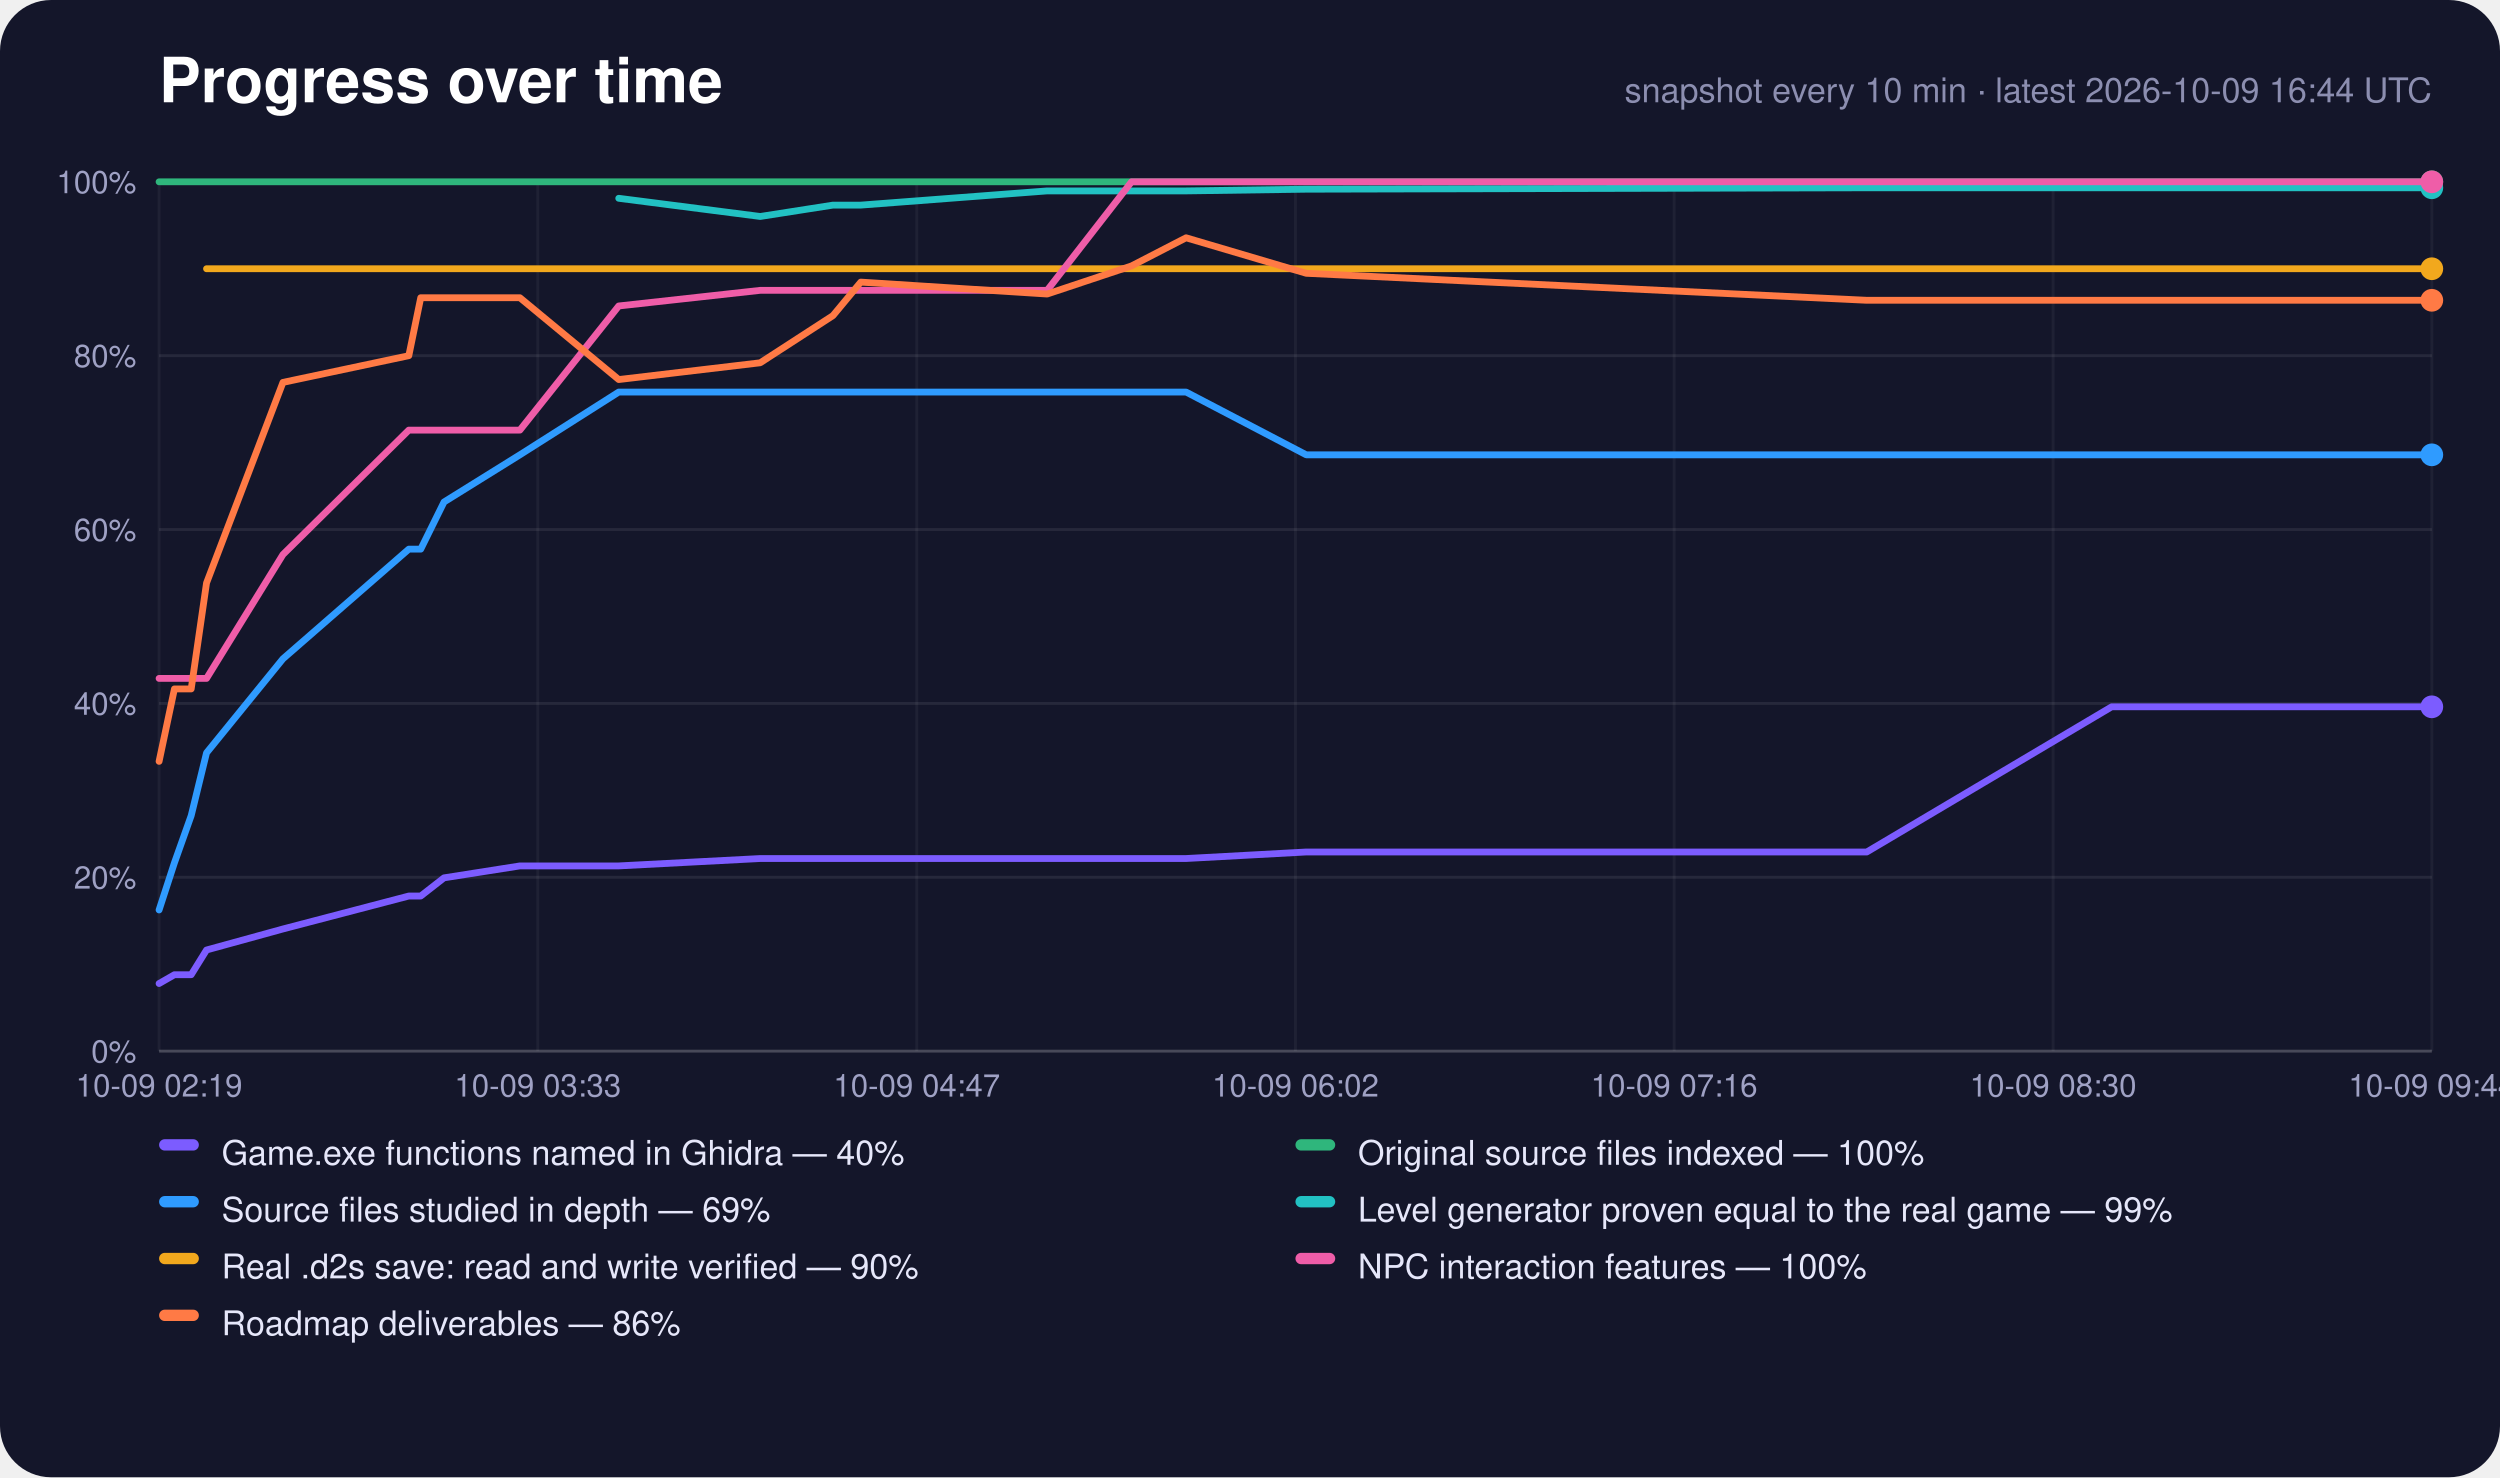
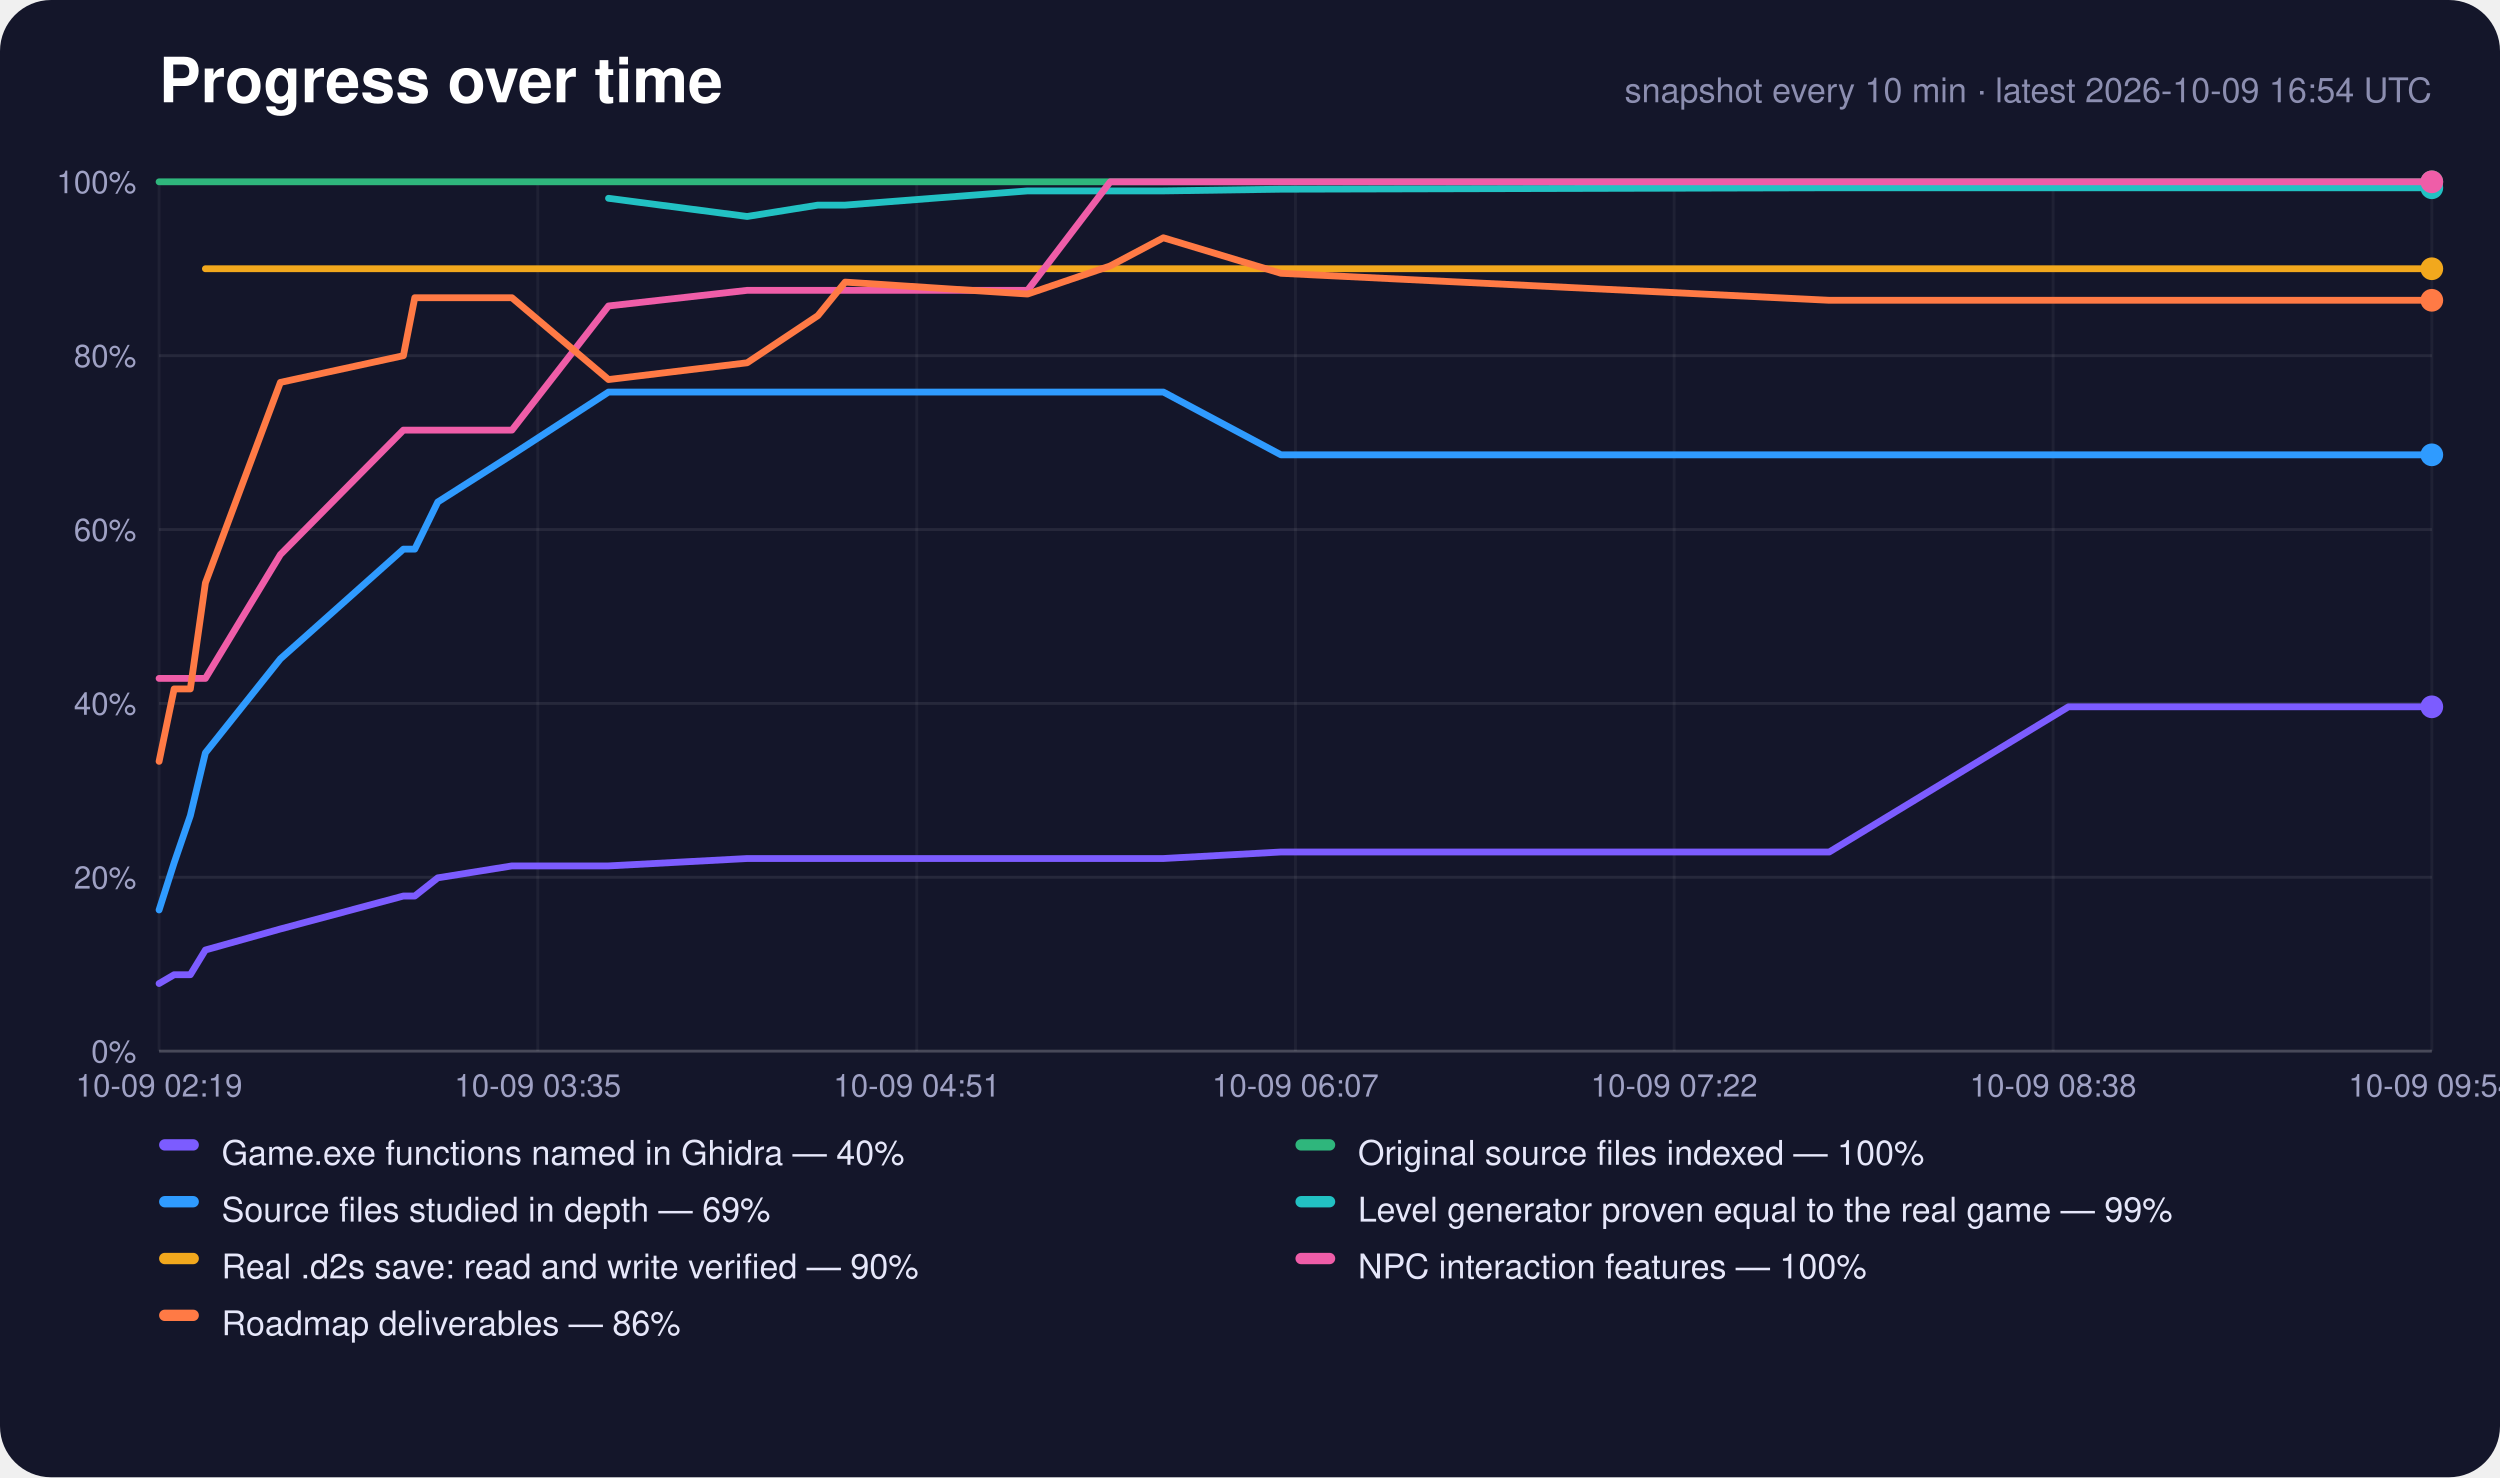
<svg xmlns="http://www.w3.org/2000/svg" width="880" height="520" viewBox="0 0 880 520" role="img" aria-label="Progress over time">
  <rect width="880" height="520" rx="18" fill="#14162a" />
  <text x="56" y="36" font-family="-apple-system,Segoe UI,Helvetica,Arial,sans-serif" font-size="22" font-weight="700" fill="#fff">Progress over time</text>
-   <text x="856" y="36" text-anchor="end" font-family="-apple-system,Segoe UI,Helvetica,Arial,sans-serif" font-size="12" fill="#8c8eb0">snapshot every 10 min · latest 2026-10-09 16:44 UTC</text>
+   <text x="856" y="36" text-anchor="end" font-family="-apple-system,Segoe UI,Helvetica,Arial,sans-serif" font-size="12" fill="#8c8eb0">snapshot every 10 min · latest 2026-10-09 16:54 UTC</text>
  <line x1="56" y1="370.0" x2="856" y2="370.0" stroke="#fff" stroke-opacity="0.22" />
  <text x="48" y="374.0" text-anchor="end" font-family="-apple-system,Segoe UI,Helvetica,Arial,sans-serif" font-size="11" fill="#9fa1c4">0%</text>
  <line x1="56" y1="308.8" x2="856" y2="308.8" stroke="#fff" stroke-opacity="0.08" />
  <text x="48" y="312.8" text-anchor="end" font-family="-apple-system,Segoe UI,Helvetica,Arial,sans-serif" font-size="11" fill="#9fa1c4">20%</text>
  <line x1="56" y1="247.6" x2="856" y2="247.6" stroke="#fff" stroke-opacity="0.08" />
  <text x="48" y="251.6" text-anchor="end" font-family="-apple-system,Segoe UI,Helvetica,Arial,sans-serif" font-size="11" fill="#9fa1c4">40%</text>
  <line x1="56" y1="186.4" x2="856" y2="186.4" stroke="#fff" stroke-opacity="0.08" />
  <text x="48" y="190.4" text-anchor="end" font-family="-apple-system,Segoe UI,Helvetica,Arial,sans-serif" font-size="11" fill="#9fa1c4">60%</text>
  <line x1="56" y1="125.2" x2="856" y2="125.2" stroke="#fff" stroke-opacity="0.08" />
  <text x="48" y="129.2" text-anchor="end" font-family="-apple-system,Segoe UI,Helvetica,Arial,sans-serif" font-size="11" fill="#9fa1c4">80%</text>
  <line x1="56" y1="64.0" x2="856" y2="64.0" stroke="#fff" stroke-opacity="0.22" />
  <text x="48" y="68.0" text-anchor="end" font-family="-apple-system,Segoe UI,Helvetica,Arial,sans-serif" font-size="11" fill="#9fa1c4">100%</text>
  <line x1="56.0" y1="64" x2="56.0" y2="370" stroke="#fff" stroke-opacity="0.05" />
  <text x="56.0" y="386" text-anchor="middle" font-family="-apple-system,Segoe UI,Helvetica,Arial,sans-serif" font-size="11" fill="#9fa1c4">10-09 02:19</text>
  <line x1="189.3" y1="64" x2="189.3" y2="370" stroke="#fff" stroke-opacity="0.05" />
-   <text x="189.3" y="386" text-anchor="middle" font-family="-apple-system,Segoe UI,Helvetica,Arial,sans-serif" font-size="11" fill="#9fa1c4">10-09 03:33</text>
+   <text x="189.3" y="386" text-anchor="middle" font-family="-apple-system,Segoe UI,Helvetica,Arial,sans-serif" font-size="11" fill="#9fa1c4">10-09 03:35</text>
  <line x1="322.7" y1="64" x2="322.7" y2="370" stroke="#fff" stroke-opacity="0.05" />
-   <text x="322.7" y="386" text-anchor="middle" font-family="-apple-system,Segoe UI,Helvetica,Arial,sans-serif" font-size="11" fill="#9fa1c4">10-09 04:47</text>
+   <text x="322.7" y="386" text-anchor="middle" font-family="-apple-system,Segoe UI,Helvetica,Arial,sans-serif" font-size="11" fill="#9fa1c4">10-09 04:51</text>
  <line x1="456.0" y1="64" x2="456.0" y2="370" stroke="#fff" stroke-opacity="0.05" />
-   <text x="456.0" y="386" text-anchor="middle" font-family="-apple-system,Segoe UI,Helvetica,Arial,sans-serif" font-size="11" fill="#9fa1c4">10-09 06:02</text>
+   <text x="456.0" y="386" text-anchor="middle" font-family="-apple-system,Segoe UI,Helvetica,Arial,sans-serif" font-size="11" fill="#9fa1c4">10-09 06:07</text>
  <line x1="589.3" y1="64" x2="589.3" y2="370" stroke="#fff" stroke-opacity="0.05" />
-   <text x="589.3" y="386" text-anchor="middle" font-family="-apple-system,Segoe UI,Helvetica,Arial,sans-serif" font-size="11" fill="#9fa1c4">10-09 07:16</text>
+   <text x="589.3" y="386" text-anchor="middle" font-family="-apple-system,Segoe UI,Helvetica,Arial,sans-serif" font-size="11" fill="#9fa1c4">10-09 07:22</text>
  <line x1="722.7" y1="64" x2="722.7" y2="370" stroke="#fff" stroke-opacity="0.05" />
-   <text x="722.7" y="386" text-anchor="middle" font-family="-apple-system,Segoe UI,Helvetica,Arial,sans-serif" font-size="11" fill="#9fa1c4">10-09 08:30</text>
+   <text x="722.7" y="386" text-anchor="middle" font-family="-apple-system,Segoe UI,Helvetica,Arial,sans-serif" font-size="11" fill="#9fa1c4">10-09 08:38</text>
  <line x1="856.0" y1="64" x2="856.0" y2="370" stroke="#fff" stroke-opacity="0.05" />
-   <text x="856.0" y="386" text-anchor="middle" font-family="-apple-system,Segoe UI,Helvetica,Arial,sans-serif" font-size="11" fill="#9fa1c4">10-09 09:44</text>
-   <polyline points="56.0,346.2 61.4,343.1 67.3,343.1 72.7,334.4 99.6,327.0 143.9,315.4 148.1,315.4 156.3,309.0 183.0,304.8 217.8,304.8 267.6,302.2 293.2,302.2 303.0,302.2 368.6,302.2 398.3,302.2 417.5,302.2 459.8,299.9 657.1,299.9 743.3,248.8 746.5,248.8 746.9,248.8 747.7,248.8 765.8,248.8 783.8,248.8 801.8,248.8 819.9,248.8 837.9,248.8 856.0,248.8" fill="none" stroke="#7c5cff" stroke-width="2.4" stroke-linejoin="round" stroke-linecap="round" />
+   <text x="856.0" y="386" text-anchor="middle" font-family="-apple-system,Segoe UI,Helvetica,Arial,sans-serif" font-size="11" fill="#9fa1c4">10-09 09:54</text>
+   <polyline points="56.0,346.2 61.3,343.1 67.0,343.1 72.3,334.4 98.7,327.0 142.0,315.4 146.0,315.4 154.1,309.0 180.2,304.8 214.2,304.8 263.0,302.2 287.9,302.2 297.5,302.2 361.7,302.2 390.8,302.2 409.5,302.2 450.9,299.9 643.9,299.9 728.1,248.8 731.3,248.8 731.7,248.8 732.5,248.8 750.1,248.8 767.8,248.8 785.4,248.8 803.0,248.8 820.7,248.8 838.4,248.8 856.0,248.8" fill="none" stroke="#7c5cff" stroke-width="2.4" stroke-linejoin="round" stroke-linecap="round" />
  <circle cx="856.0" cy="248.8" r="4" fill="#7c5cff" />
-   <polyline points="56.0,64.0 61.4,64.0 67.3,64.0 72.7,64.0 99.6,64.0 143.9,64.0 148.1,64.0 156.3,64.0 183.0,64.0 217.8,64.0 267.6,64.0 293.2,64.0 303.0,64.0 368.6,64.0 398.3,64.0 417.5,64.0 459.8,64.0 657.1,64.0 743.3,64.0 746.5,64.0 746.9,64.0 747.7,64.0 765.8,64.0 783.8,64.0 801.8,64.0 819.9,64.0 837.9,64.0 856.0,64.0" fill="none" stroke="#2fb67c" stroke-width="2.4" stroke-linejoin="round" stroke-linecap="round" />
+   <polyline points="56.0,64.0 61.3,64.0 67.0,64.0 72.3,64.0 98.7,64.0 142.0,64.0 146.0,64.0 154.1,64.0 180.2,64.0 214.2,64.0 263.0,64.0 287.9,64.0 297.5,64.0 361.7,64.0 390.8,64.0 409.5,64.0 450.9,64.0 643.9,64.0 728.1,64.0 731.3,64.0 731.7,64.0 732.5,64.0 750.1,64.0 767.8,64.0 785.4,64.0 803.0,64.0 820.7,64.0 838.4,64.0 856.0,64.0" fill="none" stroke="#2fb67c" stroke-width="2.4" stroke-linejoin="round" stroke-linecap="round" />
  <circle cx="856.0" cy="64.0" r="4" fill="#2fb67c" />
-   <polyline points="56.0,320.3 61.4,303.7 67.3,287.1 72.7,265.0 99.6,231.9 143.9,193.3 148.1,193.3 156.3,176.7 183.0,160.1 217.8,138.0 267.6,138.0 293.2,138.0 303.0,138.0 368.6,138.0 398.3,138.0 417.5,138.0 459.8,160.1 657.1,160.1 743.3,160.1 746.5,160.1 746.9,160.1 747.7,160.1 765.8,160.1 783.8,160.1 801.8,160.1 819.9,160.1 837.9,160.1 856.0,160.1" fill="none" stroke="#2f9bff" stroke-width="2.4" stroke-linejoin="round" stroke-linecap="round" />
+   <polyline points="56.0,320.3 61.3,303.7 67.0,287.1 72.3,265.0 98.7,231.9 142.0,193.3 146.0,193.3 154.1,176.7 180.2,160.1 214.2,138.0 263.0,138.0 287.9,138.0 297.5,138.0 361.7,138.0 390.8,138.0 409.5,138.0 450.9,160.1 643.9,160.1 728.1,160.1 731.3,160.1 731.7,160.1 732.5,160.1 750.1,160.1 767.8,160.1 785.4,160.1 803.0,160.1 820.7,160.1 838.4,160.1 856.0,160.1" fill="none" stroke="#2f9bff" stroke-width="2.4" stroke-linejoin="round" stroke-linecap="round" />
  <circle cx="856.0" cy="160.1" r="4" fill="#2f9bff" />
-   <polyline points="217.8,69.8 267.6,76.2 293.2,72.2 303.0,72.2 368.6,67.2 398.3,67.2 417.5,67.2 459.8,66.6 657.1,66.1 743.3,66.1 746.5,66.1 746.9,66.1 747.7,66.1 765.8,66.1 783.8,66.1 801.8,66.1 819.9,66.1 837.9,66.1 856.0,66.1" fill="none" stroke="#22c1c3" stroke-width="2.4" stroke-linejoin="round" stroke-linecap="round" />
+   <polyline points="214.2,69.8 263.0,76.2 287.9,72.2 297.5,72.2 361.7,67.2 390.8,67.2 409.5,67.2 450.9,66.6 643.9,66.1 728.1,66.1 731.3,66.1 731.7,66.1 732.5,66.1 750.1,66.1 767.8,66.1 785.4,66.1 803.0,66.1 820.7,66.1 838.4,66.1 856.0,66.1" fill="none" stroke="#22c1c3" stroke-width="2.4" stroke-linejoin="round" stroke-linecap="round" />
  <circle cx="856.0" cy="66.1" r="4" fill="#22c1c3" />
-   <polyline points="72.7,94.6 99.6,94.6 143.9,94.6 148.1,94.6 156.3,94.6 183.0,94.6 217.8,94.6 267.6,94.6 293.2,94.6 303.0,94.6 368.6,94.6 398.3,94.6 417.5,94.6 459.8,94.6 657.1,94.6 743.3,94.6 746.5,94.6 746.9,94.6 747.7,94.6 765.8,94.6 783.8,94.6 801.8,94.6 819.9,94.6 837.9,94.6 856.0,94.6" fill="none" stroke="#f2a81d" stroke-width="2.4" stroke-linejoin="round" stroke-linecap="round" />
+   <polyline points="72.3,94.6 98.7,94.6 142.0,94.6 146.0,94.6 154.1,94.6 180.2,94.6 214.2,94.6 263.0,94.6 287.9,94.6 297.5,94.6 361.7,94.6 390.8,94.6 409.5,94.6 450.9,94.6 643.9,94.6 728.1,94.6 731.3,94.6 731.7,94.6 732.5,94.6 750.1,94.6 767.8,94.6 785.4,94.6 803.0,94.6 820.7,94.6 838.4,94.6 856.0,94.6" fill="none" stroke="#f2a81d" stroke-width="2.4" stroke-linejoin="round" stroke-linecap="round" />
  <circle cx="856.0" cy="94.6" r="4" fill="#f2a81d" />
-   <polyline points="56.0,238.8 61.4,238.8 67.3,238.8 72.7,238.8 99.6,195.2 143.9,151.4 148.1,151.4 156.3,151.4 183.0,151.4 217.8,107.7 267.6,102.2 293.2,102.2 303.0,102.2 368.6,102.2 398.3,64.0 417.5,64.0 459.8,64.0 657.1,64.0 743.3,64.0 746.5,64.0 746.9,64.0 747.7,64.0 765.8,64.0 783.8,64.0 801.8,64.0 819.9,64.0 837.9,64.0 856.0,64.0" fill="none" stroke="#ef5da8" stroke-width="2.4" stroke-linejoin="round" stroke-linecap="round" />
+   <polyline points="56.0,238.8 61.3,238.8 67.0,238.8 72.3,238.8 98.7,195.2 142.0,151.4 146.0,151.4 154.1,151.4 180.2,151.4 214.2,107.7 263.0,102.2 287.9,102.2 297.5,102.2 361.7,102.2 390.8,64.0 409.5,64.0 450.9,64.0 643.9,64.0 728.1,64.0 731.3,64.0 731.7,64.0 732.5,64.0 750.1,64.0 767.8,64.0 785.4,64.0 803.0,64.0 820.7,64.0 838.4,64.0 856.0,64.0" fill="none" stroke="#ef5da8" stroke-width="2.4" stroke-linejoin="round" stroke-linecap="round" />
  <circle cx="856.0" cy="64.0" r="4" fill="#ef5da8" />
-   <polyline points="56.0,268.0 61.4,242.5 67.3,242.5 72.7,205.2 99.6,134.6 143.9,125.2 148.1,104.8 156.3,104.8 183.0,104.8 217.8,133.6 267.6,127.7 293.2,111.1 303.0,99.3 368.6,103.5 398.3,93.6 417.5,83.7 459.8,96.2 657.1,105.7 743.3,105.7 746.5,105.7 746.9,105.7 747.7,105.7 765.8,105.7 783.8,105.7 801.8,105.7 819.9,105.7 837.9,105.7 856.0,105.7" fill="none" stroke="#ff7a45" stroke-width="2.4" stroke-linejoin="round" stroke-linecap="round" />
+   <polyline points="56.0,268.0 61.3,242.5 67.0,242.5 72.3,205.2 98.7,134.6 142.0,125.2 146.0,104.8 154.1,104.8 180.2,104.8 214.2,133.6 263.0,127.7 287.9,111.1 297.5,99.3 361.7,103.5 390.8,93.6 409.5,83.7 450.9,96.2 643.9,105.7 728.1,105.7 731.3,105.7 731.7,105.7 732.5,105.7 750.1,105.7 767.8,105.7 785.4,105.7 803.0,105.7 820.7,105.7 838.4,105.7 856.0,105.7" fill="none" stroke="#ff7a45" stroke-width="2.4" stroke-linejoin="round" stroke-linecap="round" />
  <circle cx="856.0" cy="105.7" r="4" fill="#ff7a45" />
  <rect x="56" y="401" width="14" height="4" rx="2" fill="#7c5cff" />
  <text x="78" y="410" font-family="-apple-system,Segoe UI,Helvetica,Arial,sans-serif" font-size="12" fill="#e6e7fa">Game.exe functions named in Ghidra — 40%</text>
  <rect x="456" y="401" width="14" height="4" rx="2" fill="#2fb67c" />
  <text x="478" y="410" font-family="-apple-system,Segoe UI,Helvetica,Arial,sans-serif" font-size="12" fill="#e6e7fa">Original source files indexed — 100%</text>
  <rect x="56" y="421" width="14" height="4" rx="2" fill="#2f9bff" />
  <text x="78" y="430" font-family="-apple-system,Segoe UI,Helvetica,Arial,sans-serif" font-size="12" fill="#e6e7fa">Source files studied in depth — 69%</text>
  <rect x="456" y="421" width="14" height="4" rx="2" fill="#22c1c3" />
  <text x="478" y="430" font-family="-apple-system,Segoe UI,Helvetica,Arial,sans-serif" font-size="12" fill="#e6e7fa">Level generator proven equal to the real game — 99%</text>
  <rect x="56" y="441" width="14" height="4" rx="2" fill="#f2a81d" />
  <text x="78" y="450" font-family="-apple-system,Segoe UI,Helvetica,Arial,sans-serif" font-size="12" fill="#e6e7fa">Real .d2s save: read and write verified — 90%</text>
  <rect x="456" y="441" width="14" height="4" rx="2" fill="#ef5da8" />
  <text x="478" y="450" font-family="-apple-system,Segoe UI,Helvetica,Arial,sans-serif" font-size="12" fill="#e6e7fa">NPC interaction features — 100%</text>
  <rect x="56" y="461" width="14" height="4" rx="2" fill="#ff7a45" />
  <text x="78" y="470" font-family="-apple-system,Segoe UI,Helvetica,Arial,sans-serif" font-size="12" fill="#e6e7fa">Roadmap deliverables — 86%</text>
</svg>
